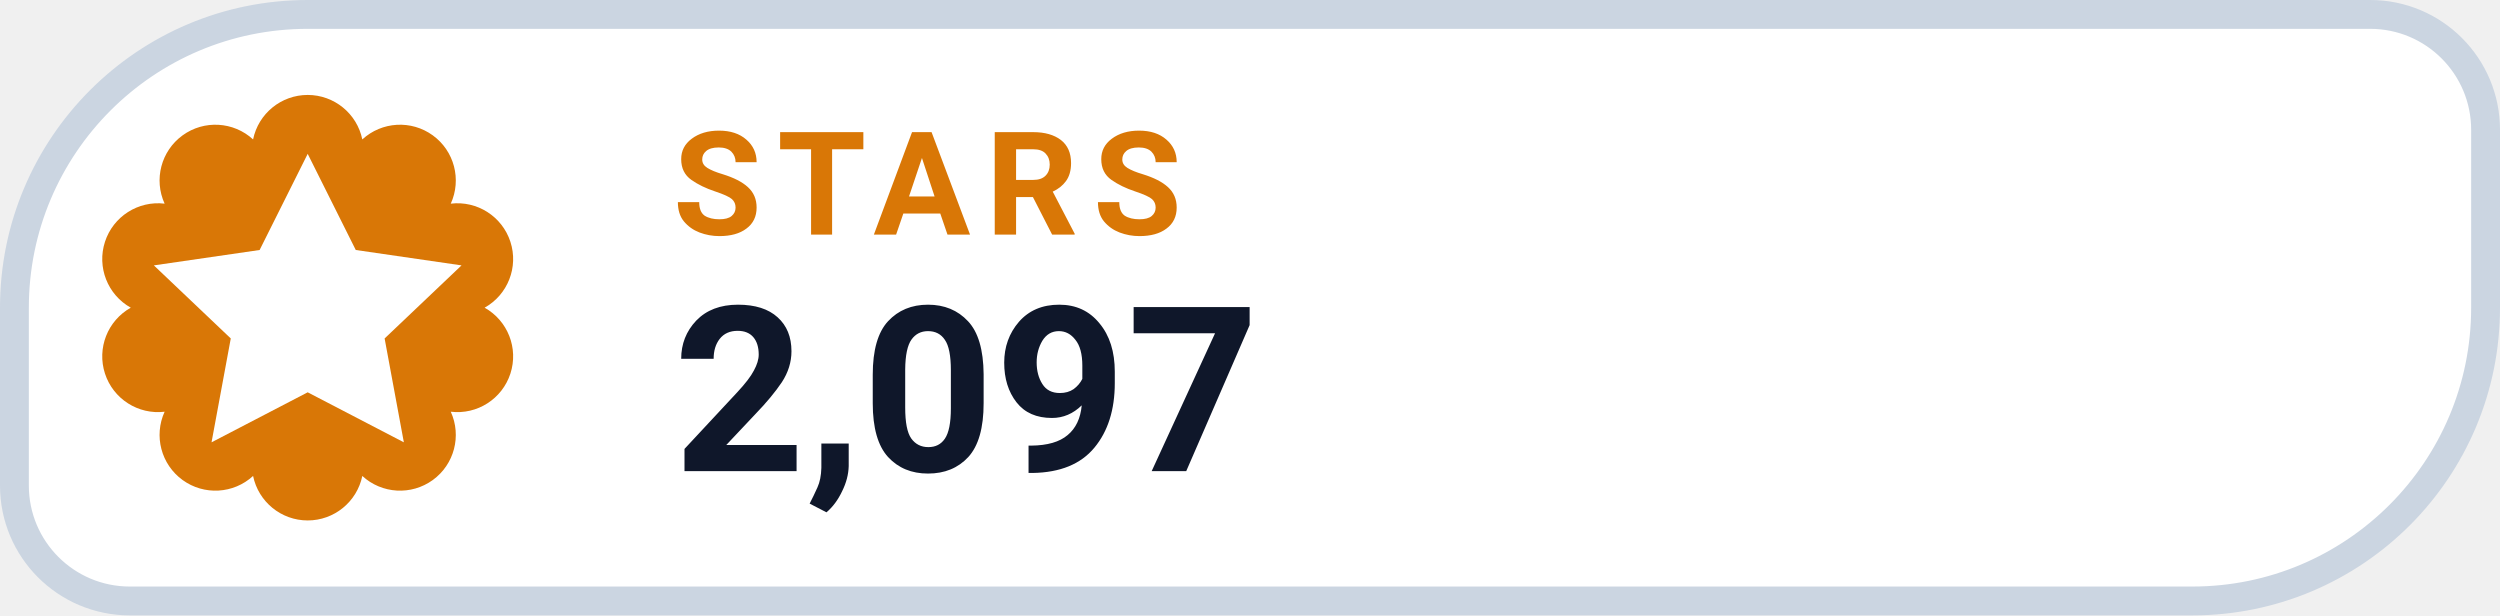
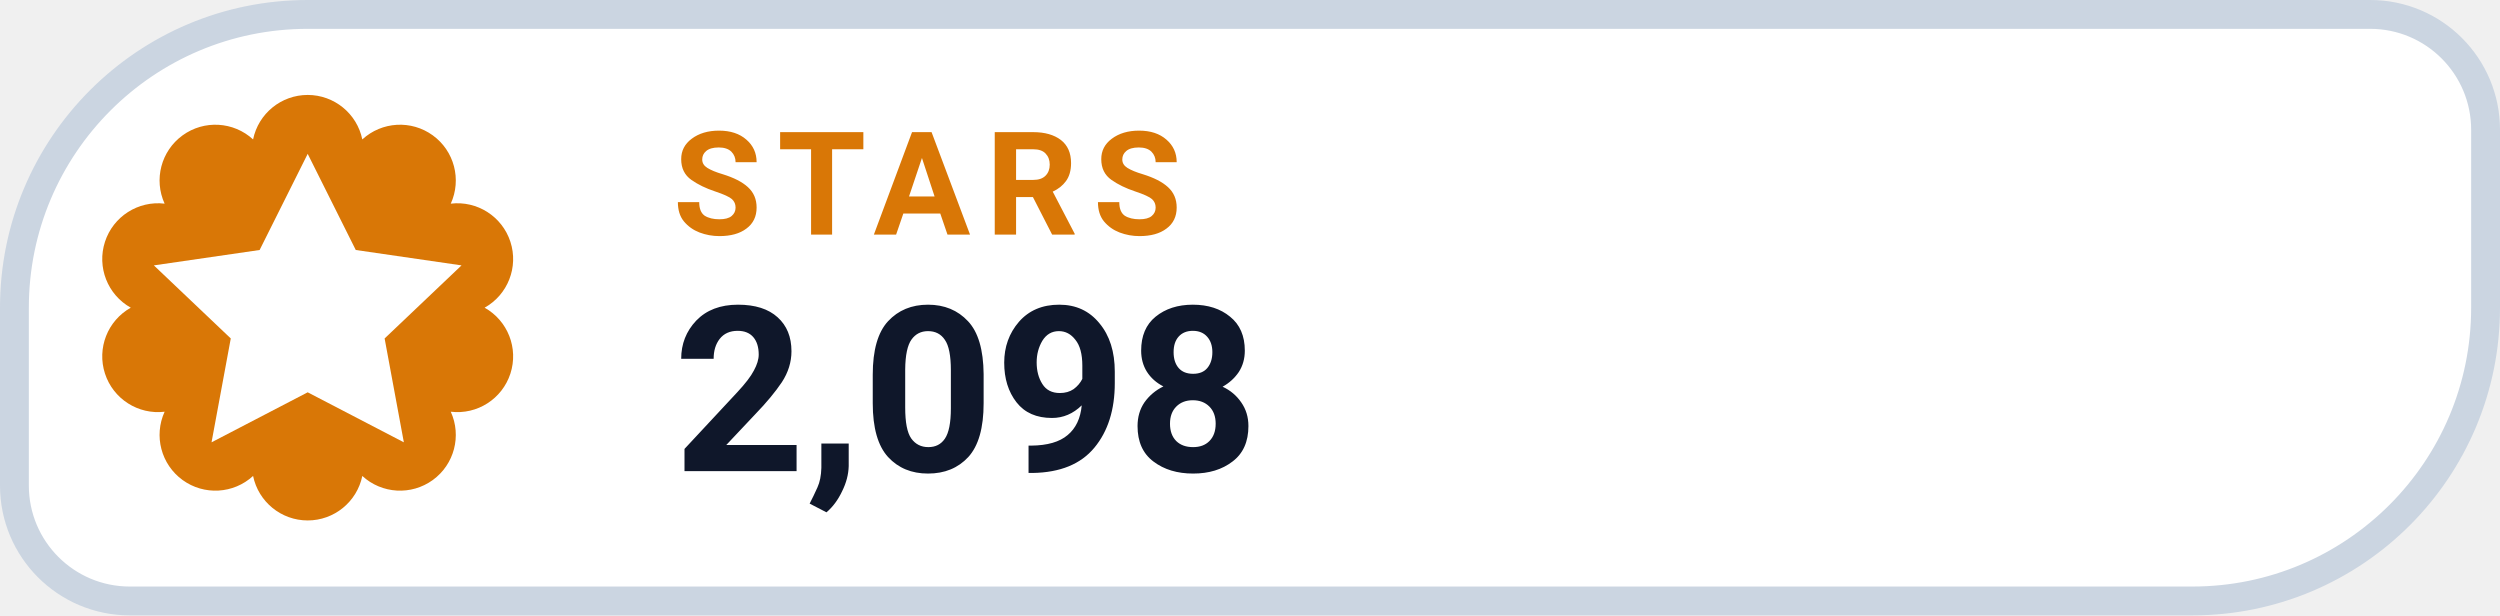
- <svg xmlns="http://www.w3.org/2000/svg" width="130" height="32" viewBox="0 0 130 32" role="img" aria-label="STARS 2,097">
+ <svg xmlns="http://www.w3.org/2000/svg" width="130" height="32" viewBox="0 0 130 32" role="img" aria-label="STARS 2,098">
  <path d="M 16.00 0.75 H 123.25 A 6.00 6.00 0 0 1 129.25 6.75 V 16.00 A 15.25 15.25 0 0 1 114.00 31.25 H 6.75 A 6.00 6.00 0 0 1 0.75 25.25 V 16.00 A 15.25 15.25 0 0 1 16.00 0.75 Z" fill="#FFFFFF" stroke="#CBD5E1" stroke-width="1.5" />
  <path d="M 13.16 7.25 A 2.90 2.90 0 0 1 18.84 7.25 A 2.90 2.90 0 0 1 23.44 10.59 A 2.90 2.90 0 0 1 25.20 16.00 A 2.90 2.90 0 0 1 23.44 21.41 A 2.90 2.90 0 0 1 18.84 24.75 A 2.90 2.90 0 0 1 13.16 24.75 A 2.90 2.90 0 0 1 8.56 21.41 A 2.90 2.90 0 0 1 6.80 16.00 A 2.90 2.90 0 0 1 8.56 10.59 A 2.90 2.90 0 0 1 13.16 7.25 Z" fill="#D97706" />
  <g transform="translate(16 16)" style="color:#FFFFFF;">
    <path d="M0 -8 l2.5 5 5.5 .8 -4 3.8 1 5.4 -5 -2.6 -5 2.6 1 -5.4 -4 -3.8 5.5 -.8 Z" fill="currentColor" />
  </g>
  <text x="35" y="12.2" fill="#D97706" font-family="-apple-system,BlinkMacSystemFont,'Segoe UI',Roboto,Helvetica,Arial,sans-serif" font-size="7.5" font-weight="700" letter-spacing=".8">STARS</text>
-   <text x="35" y="24.5" fill="#0F172A" font-family="-apple-system,BlinkMacSystemFont,'Segoe UI',Roboto,Helvetica,Arial,sans-serif" font-size="12" font-weight="750">2,097</text>
+   <text x="35" y="24.5" fill="#0F172A" font-family="-apple-system,BlinkMacSystemFont,'Segoe UI',Roboto,Helvetica,Arial,sans-serif" font-size="12" font-weight="750">2,098</text>
</svg>
